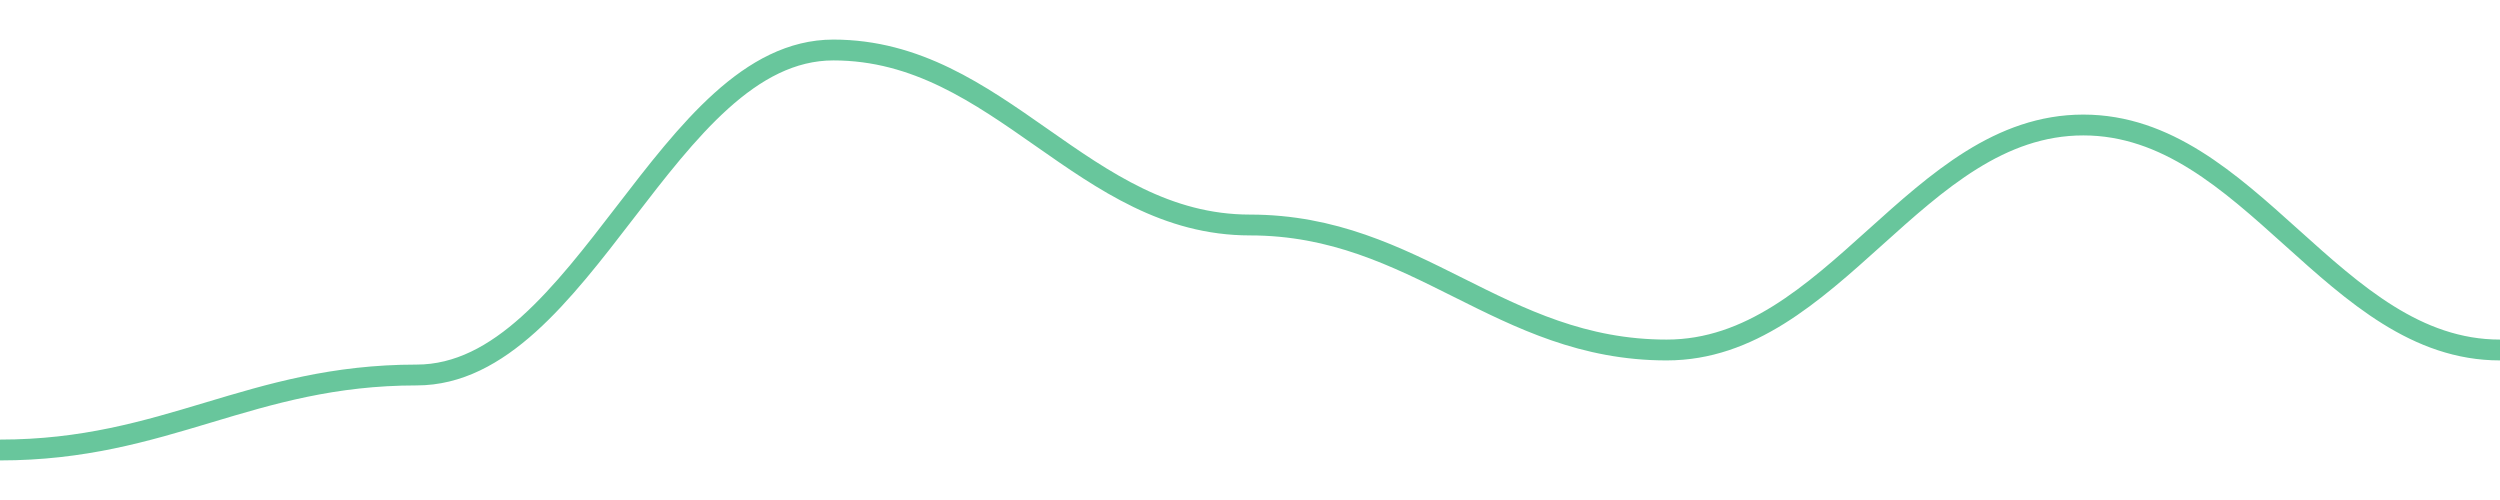
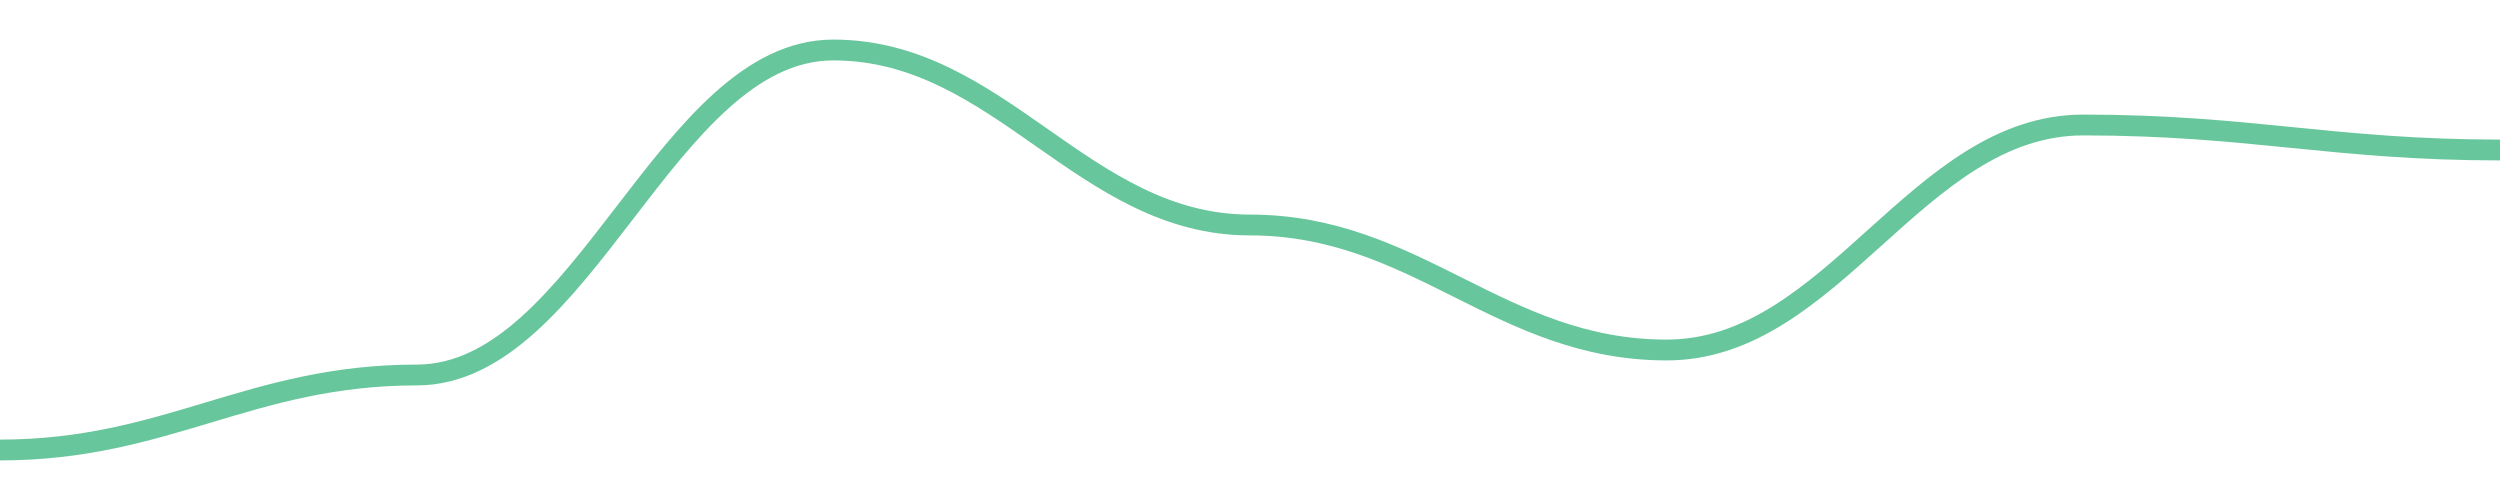
<svg width="180" height="36">
-   <path d="M 0.0,32.4 C 12.0,32.4 18.0,27 30.0,27 C 42.0,27 48.0,3.6 60.0,3.6 C 72.0,3.6 78.0,16.2 90.0,16.2 C 102.0,16.2 108.0,25.2 120.0,25.2 C 132.0,25.2 138.0,9 150.0,9 C 162.0,9 168.0,25.2 180.0,25.2 " fill="none" stroke="#42b883" stroke-width="1.5" opacity="0.8" />
+   <path d="M 0.0,32.4 C 12.0,32.4 18.0,27 30.0,27 C 42.0,27 48.0,3.6 60.0,3.6 C 72.0,3.6 78.0,16.2 90.0,16.2 C 102.0,16.2 108.0,25.2 120.0,25.2 C 132.0,25.2 138.0,9 150.0,9 C 162.0,9 168.0,10.8 180.0,10.8 " fill="none" stroke="#42b883" stroke-width="1.5" opacity="0.8" />
</svg>
